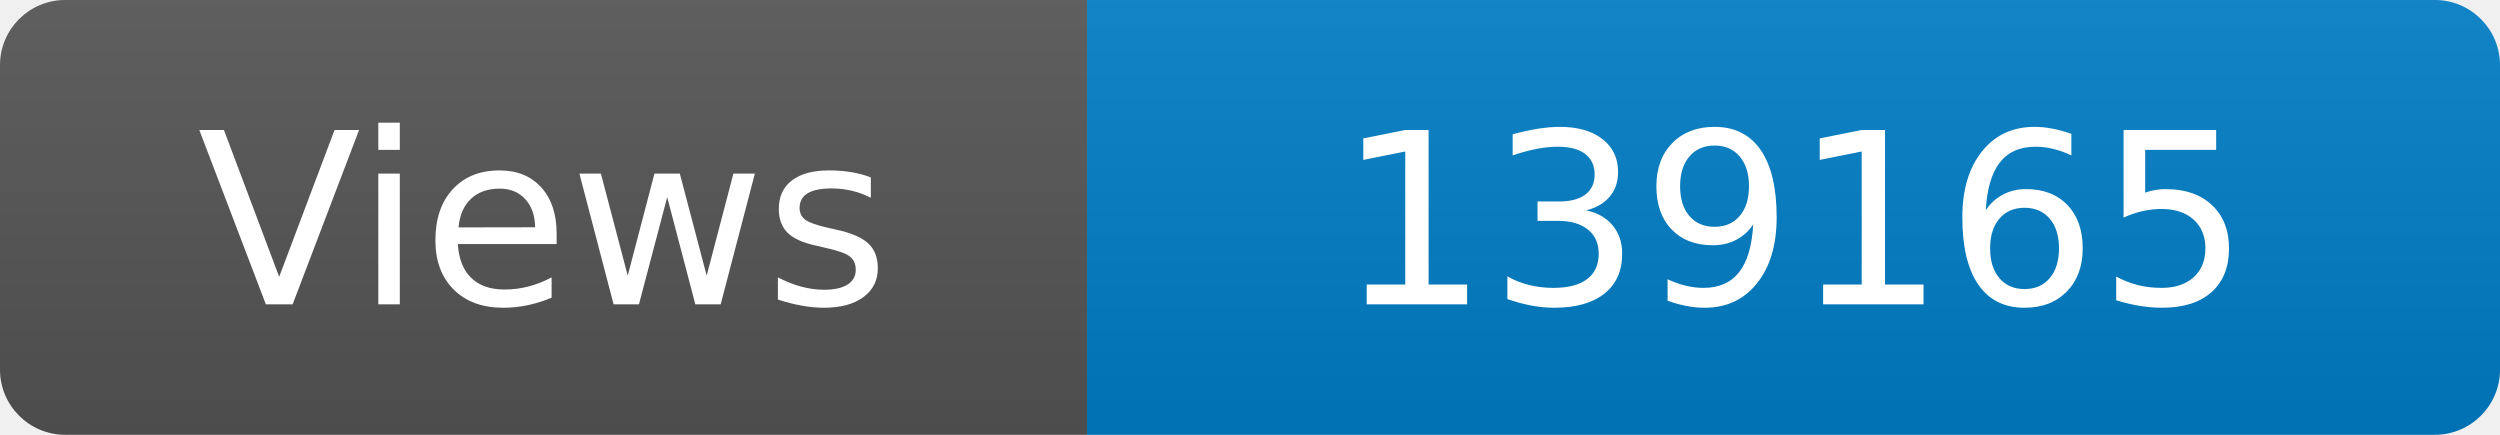
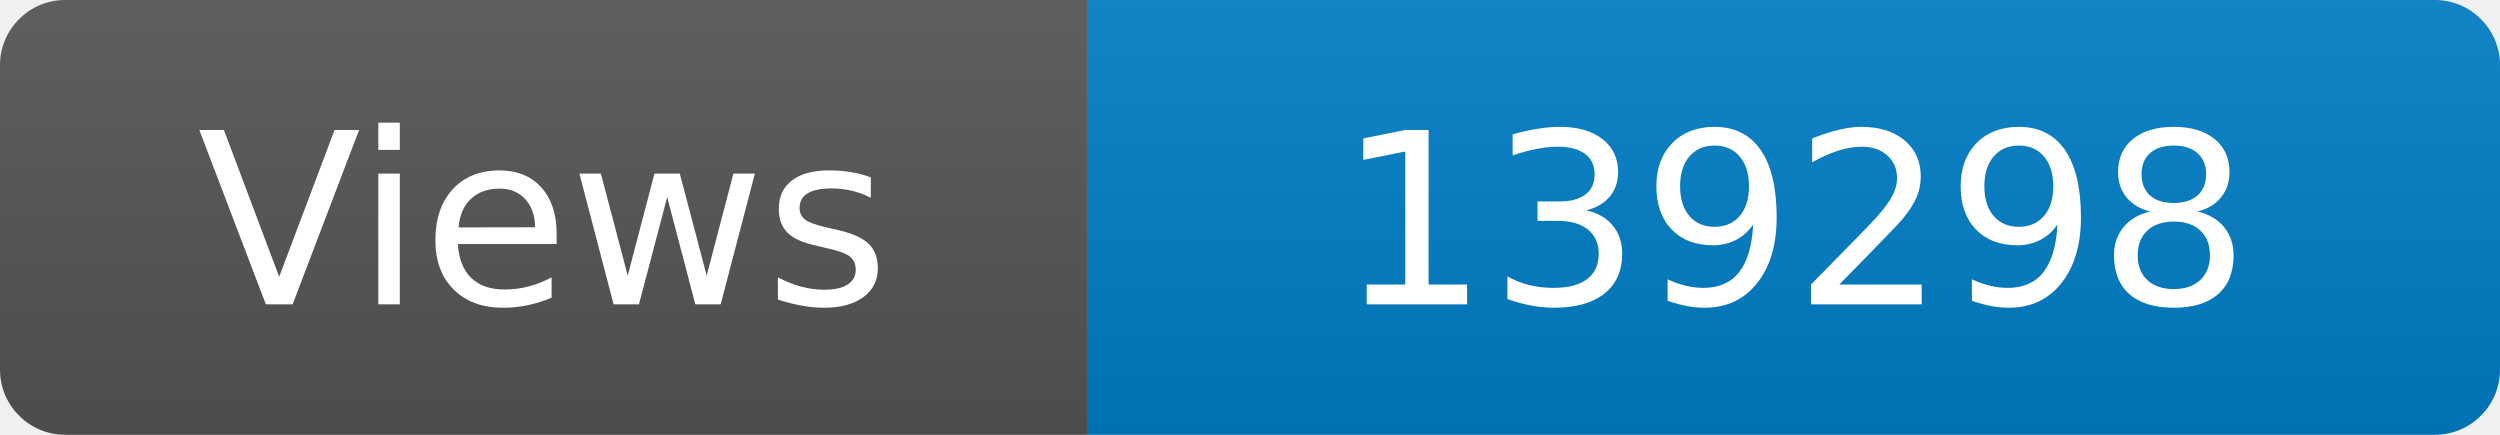
<svg xmlns="http://www.w3.org/2000/svg" width="115" height="20" role="img" aria-label="Maintained?: yes">
  <linearGradient id="s" x2="0" y2="100%">
    <stop offset="0" stop-color="#bbb" stop-opacity=".1" />
    <stop offset="1" stop-opacity=".1" />
  </linearGradient>
  <clipPath id="r">
    <rect width="115" height="20" rx="3" fill="#fff" />
  </clipPath>
  <g clip-path="url(#r)">
    <rect width="50" height="20" fill="#555" />
    <rect x="50" width="160" height="20" fill="#007ec6" />
    <rect width="115" height="20" fill="url(#s)" />
  </g>
  <g fill="#fff" text-anchor="middle" font-family="Verdana,Geneva,DejaVu Sans,sans-serif" font-size="110">
    <text x="250" y="140" transform="scale(.1)" fill="#fff">Views</text>
-     <text x="825" y="140" transform="scale(.1)" fill="#fff">139165</text>
+     <text x="825" y="140" transform="scale(.1)" fill="#fff">139298</text>
  </g>
</svg>
